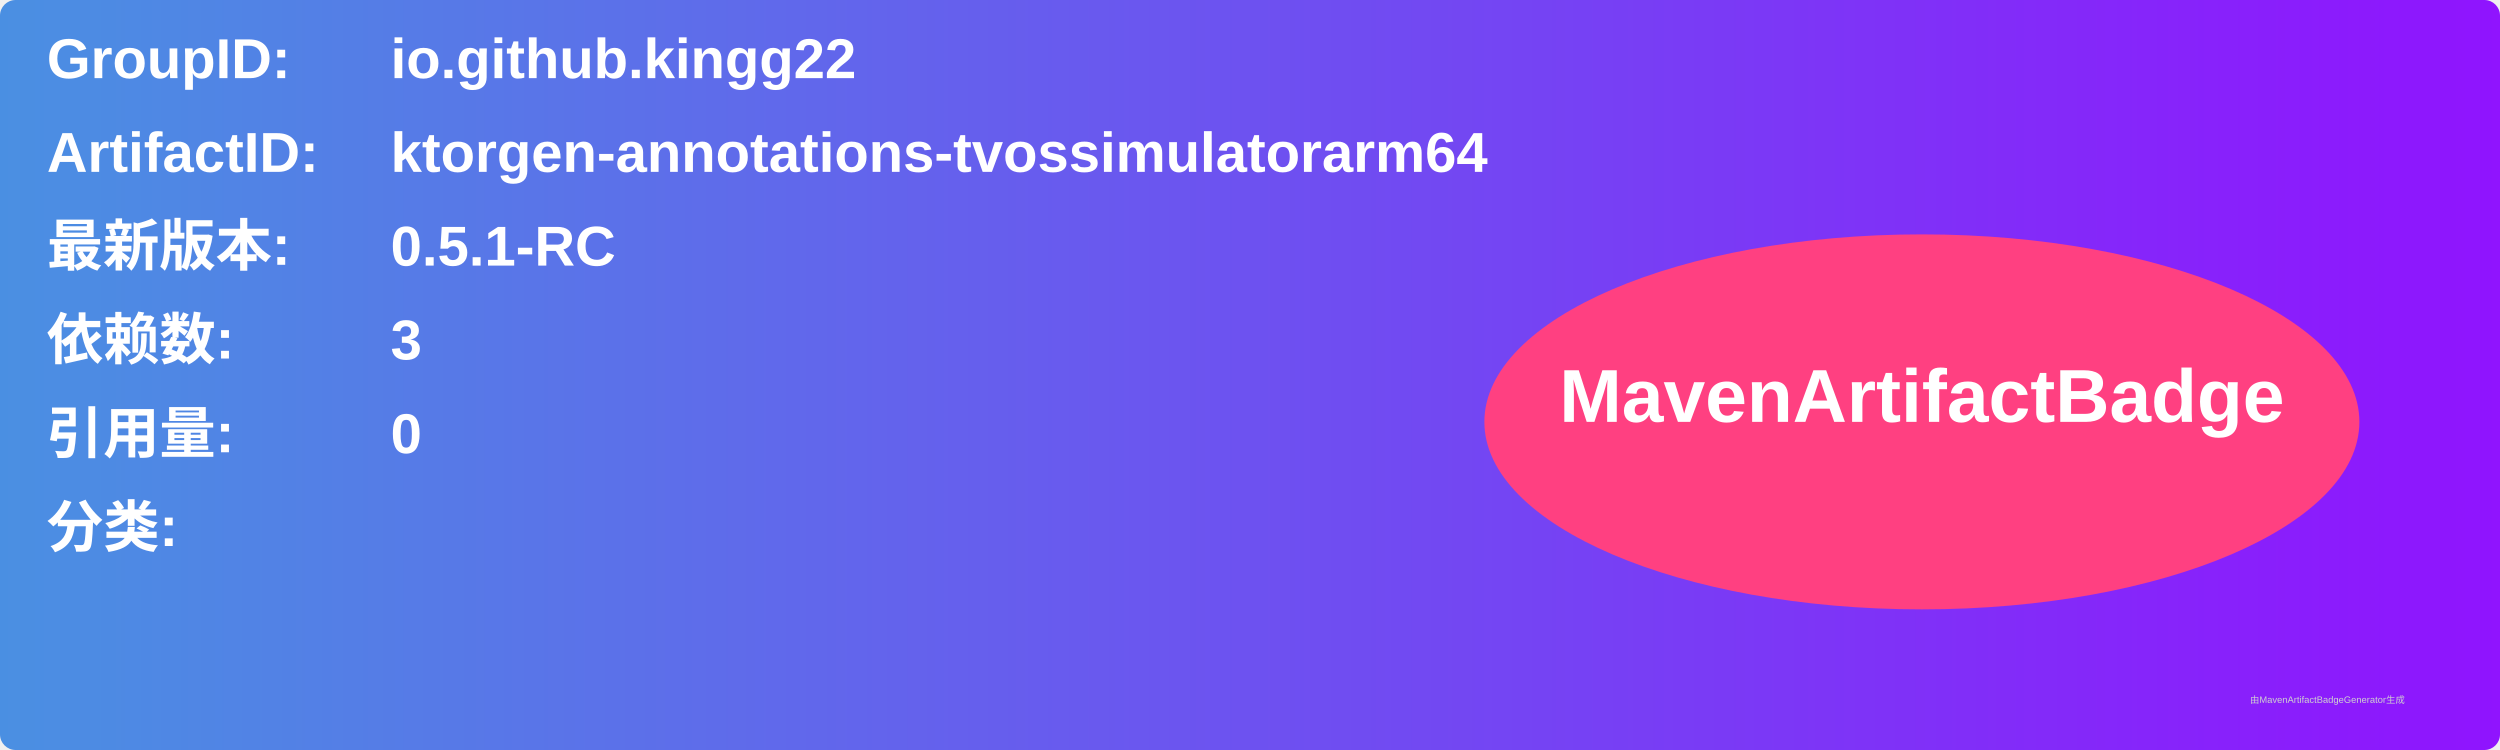
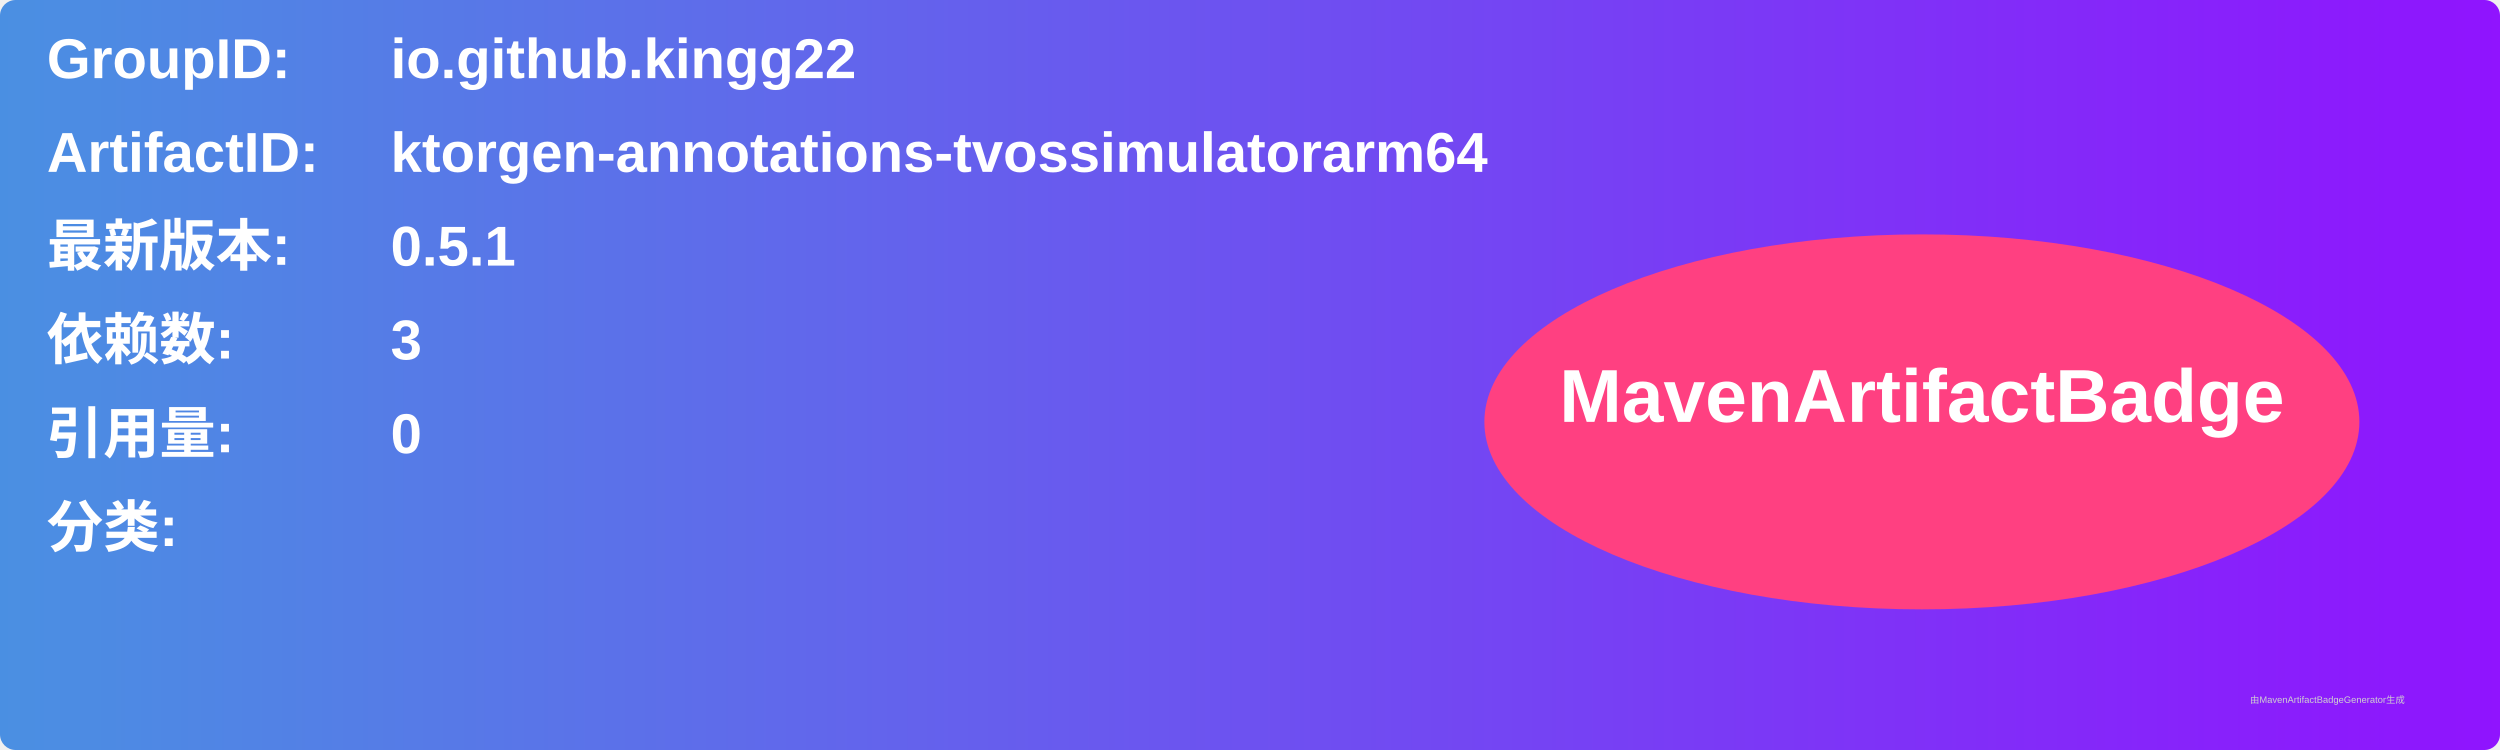
<svg xmlns="http://www.w3.org/2000/svg" width="800" height="240" viewBox="0 0 800 240">
  <linearGradient id="grad" x1="0%" y1="0%" x2="100%" y2="0%">
    <stop offset="0%" stop-color="#4a90e2" />
    <stop offset="100%" stop-color="#9013fe" />
  </linearGradient>
  <rect width="100%" height="100%" rx="5" ry="5" fill="url(#grad)" />
  <g transform="translate(15, 15)">
    <text x="0" y="10" font-family="Arial" font-size="18" fill="white" font-weight="bold" width="260">GroupID:</text>
    <text x="110" y="10" font-family="Arial" font-size="18" fill="white" font-weight="bold" width="460">io.github.kingg22</text>
    <text x="0" y="40" font-family="Arial" font-size="18" fill="white" font-weight="bold" width="260">ArtifactID:</text>
    <text x="110" y="40" font-family="Arial" font-size="18" fill="white" font-weight="bold" width="460">ktorgen-annotations-tvossimulatorarm64</text>
    <text x="0" y="70" font-family="Arial" font-size="18" fill="white" font-weight="bold">最新版本:</text>
    <text x="110" y="70" font-family="Arial" font-size="18" fill="white" font-weight="bold">
-       <tspan font-weight="bold">0.5.1-RC</tspan>
+       <tspan font-weight="bold">0.5.1</tspan>
    </text>
    <text x="0" y="100" font-family="Arial" font-size="18" fill="white" font-weight="bold">依赖数: </text>
    <text x="110" y="100" font-family="Arial" font-size="18" fill="white">
      <tspan font-weight="bold">3</tspan>
    </text>
    <text x="0" y="130" font-family="Arial" font-size="18" fill="white" font-weight="bold">引用量: </text>
    <text x="110" y="130" font-family="Arial" font-size="18" fill="white">
      <tspan font-weight="bold">0</tspan>
    </text>
    <text x="0" y="160" font-family="Arial" font-size="18" fill="white" font-weight="bold">分类:</text>
    <text x="10" y="190" font-family="Arial" font-size="10" fill="white">
      <tspan font-weight="bold" />
    </text>
    <ellipse cx="600" cy="120" rx="140" ry="60" fill="#ff4081" />
    <text x="600" y="120" text-anchor="middle" font-family="Arial" font-size="24" fill="white" font-weight="bold">MavenArtifactBadge</text>
  </g>
  <text x="720" y="225" font-family="Arial" font-size="3" fill="#d0d0d0">由MavenArtifactBadgeGenerator生成</text>
</svg>
